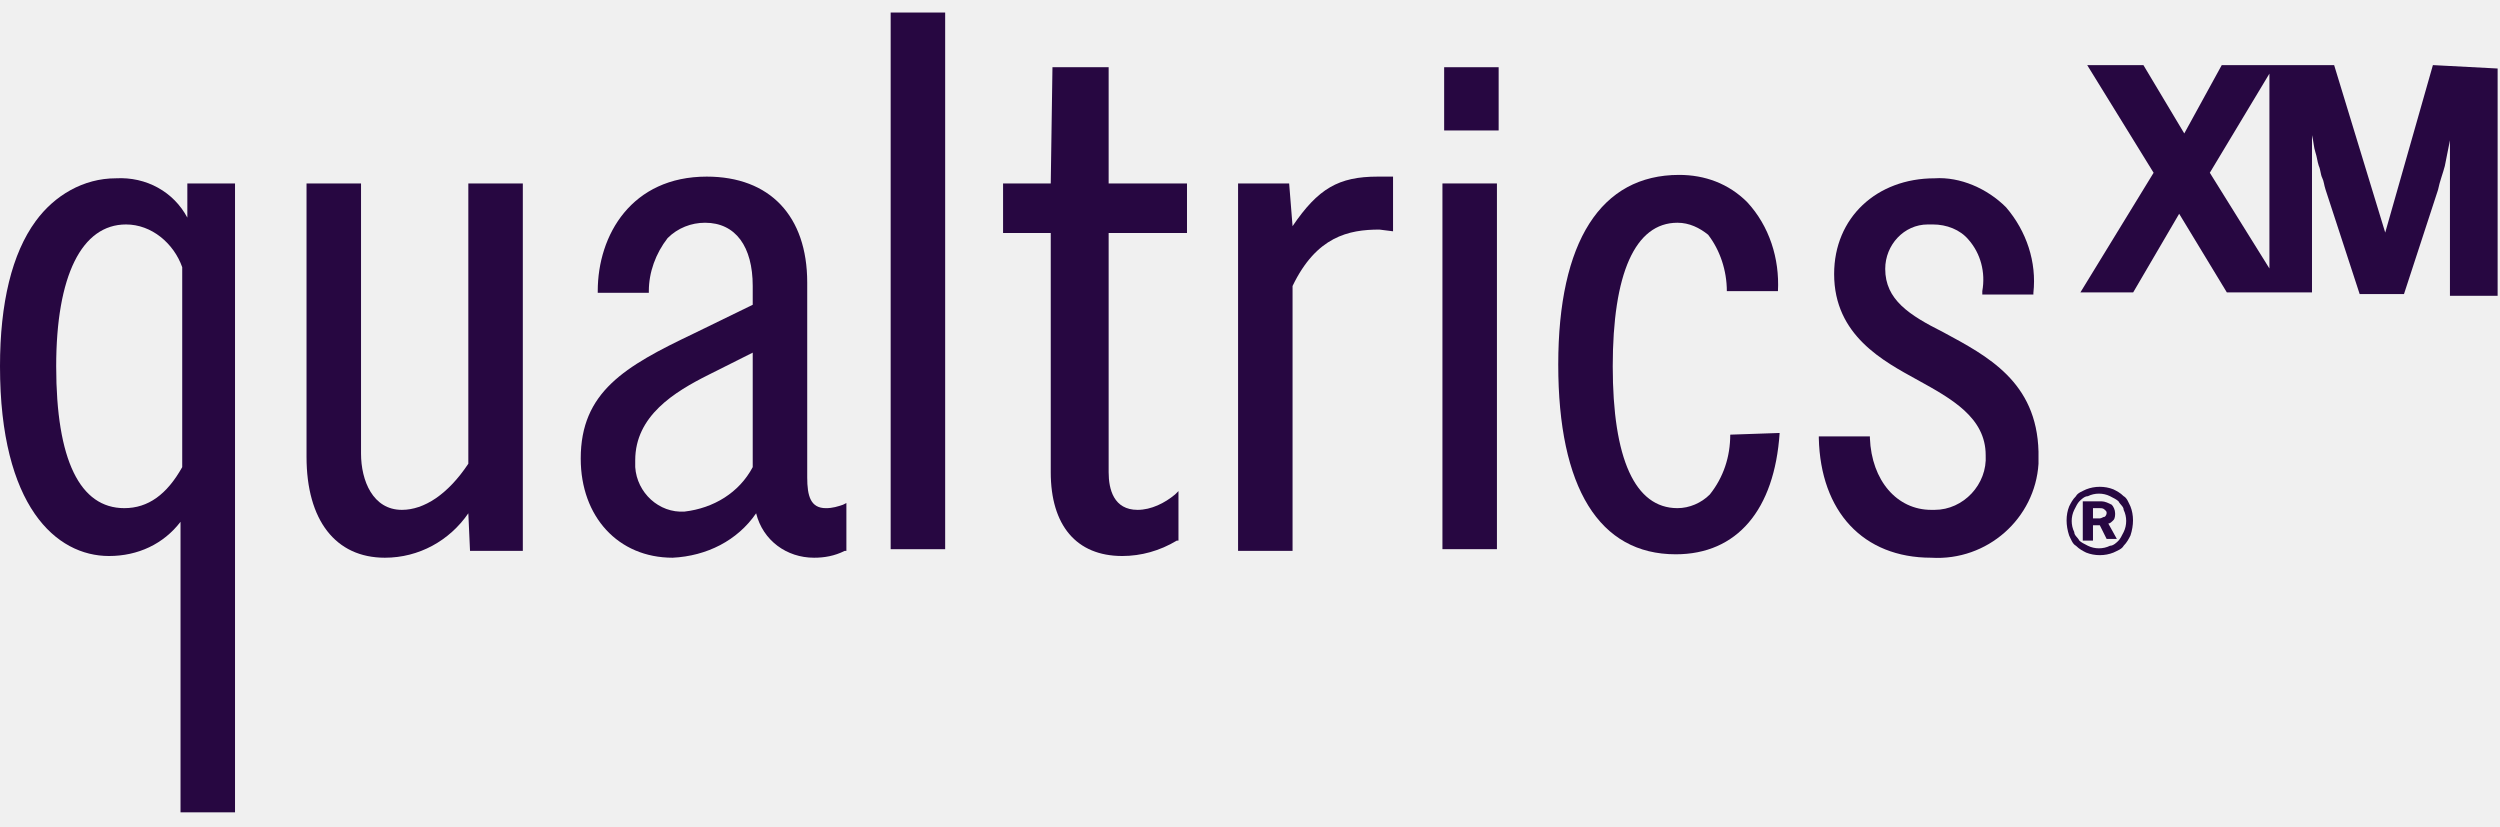
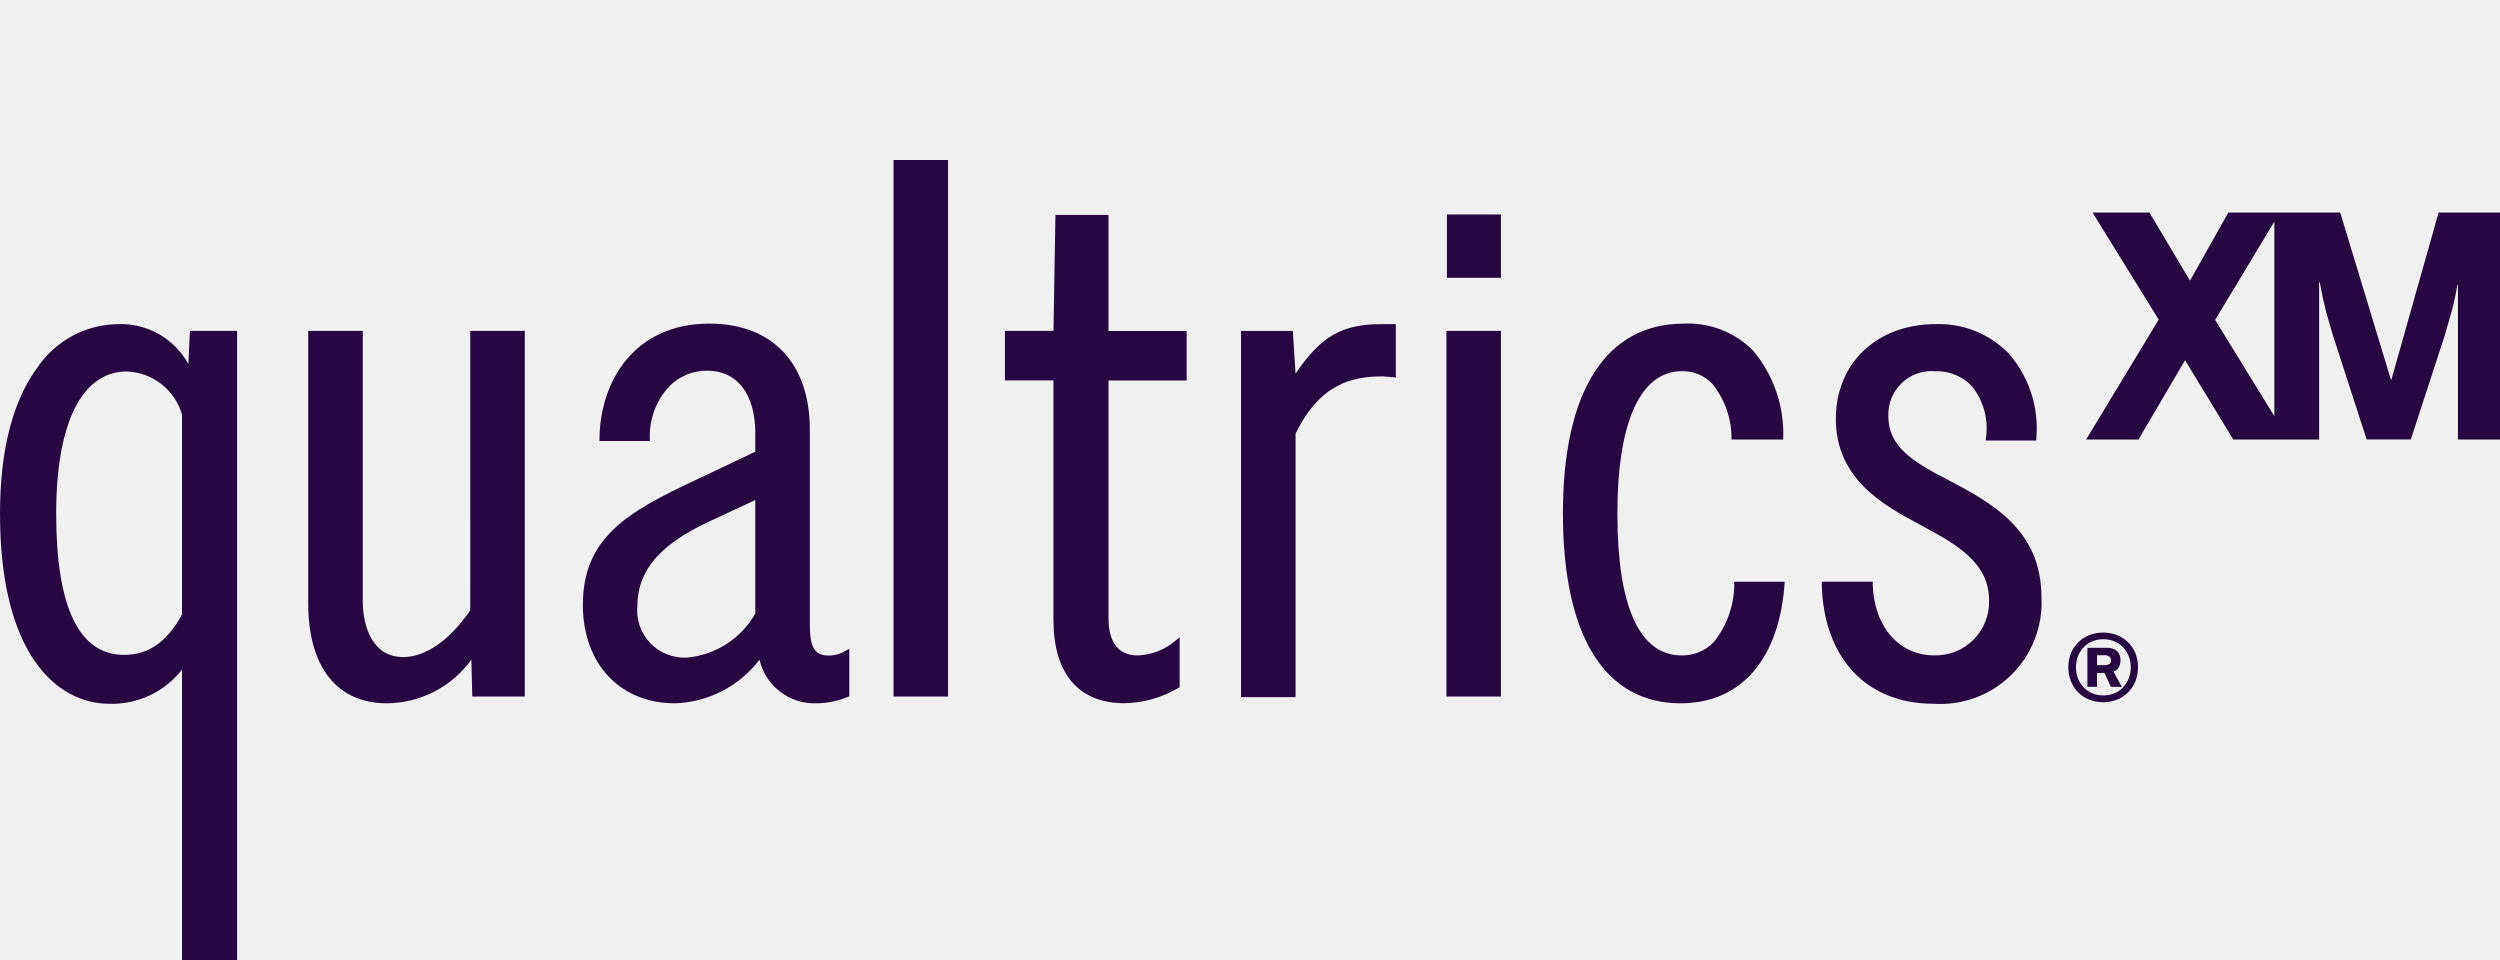
- <svg xmlns="http://www.w3.org/2000/svg" width="124" height="41" viewBox="0 0 124 41" fill="none">
-   <g clip-path="url(#clip0_4735_14696)">
-     <path d="M40.967 25.205C40.207 25.205 40.038 24.611 40.038 23.679V14.015C40.038 10.709 38.18 8.76 35.054 8.76C31.338 8.76 29.648 11.642 29.648 14.439V14.524H32.182V14.439C32.182 13.507 32.52 12.574 33.112 11.811C33.618 11.303 34.294 11.048 34.97 11.048C36.49 11.048 37.335 12.235 37.335 14.185V15.117L34.379 16.558C31 18.169 28.804 19.44 28.804 22.746C28.804 25.628 30.662 27.663 33.365 27.663C35.054 27.578 36.575 26.815 37.504 25.459C37.842 26.815 39.024 27.663 40.376 27.663C40.883 27.663 41.39 27.578 41.896 27.324H41.981V24.95L41.812 25.035C41.559 25.12 41.305 25.205 40.967 25.205ZM37.335 17.491V23.17C36.659 24.442 35.392 25.205 33.956 25.374C32.689 25.459 31.591 24.442 31.507 23.17C31.507 23.085 31.507 22.916 31.507 22.831C31.507 20.627 33.45 19.44 35.139 18.593L37.335 17.491Z" fill="#270741" />
-     <path d="M54.82 3.334H52.202L52.117 9.099H49.752V11.557H52.117V23.424C52.117 26.052 53.384 27.578 55.665 27.578C56.594 27.578 57.523 27.323 58.368 26.815H58.452V24.357L58.283 24.526C57.776 24.95 57.101 25.289 56.425 25.289C55.242 25.289 54.989 24.272 54.989 23.424V11.557H58.875V9.099H54.989V3.334H54.82Z" fill="#270741" />
-     <path d="M23.229 23C22.215 24.526 21.032 25.289 19.934 25.289C18.498 25.289 17.907 23.848 17.907 22.492V9.099H15.204V22.661C15.204 25.798 16.64 27.663 19.09 27.663C20.779 27.663 22.299 26.815 23.229 25.459L23.313 27.324H25.932V9.099H23.229V23Z" fill="#270741" />
-     <path d="M9.292 10.794C8.616 9.522 7.264 8.76 5.744 8.844C4.139 8.844 2.703 9.692 1.774 10.963C0.591 12.574 0 15.032 0 18.169C0 25.12 2.787 27.578 5.406 27.578C6.842 27.578 8.109 26.984 8.954 25.882V40.293H11.657V9.099H9.292V10.794ZM9.038 13.252V23.17C8.278 24.526 7.349 25.204 6.166 25.204C3.97 25.204 2.787 22.831 2.787 18.169C2.787 13.676 4.054 11.133 6.251 11.133C7.518 11.133 8.616 12.065 9.038 13.252Z" fill="#270741" />
-     <path d="M46.88 0.622H44.177V27.239H46.88V0.622Z" fill="#270741" />
-     <path d="M74.248 9.099H71.545V27.239H74.248V9.099Z" fill="#270741" />
-     <path d="M74.333 3.334H71.63V6.471H74.333V3.334Z" fill="#270741" />
-     <path d="M64.111 11.218L63.942 9.099H61.408V27.324H64.111V14.185C65.294 11.727 66.899 11.387 68.419 11.387L69.095 11.472V8.76H68.335C66.392 8.76 65.378 9.353 64.111 11.218Z" fill="#270741" />
-     <path d="M96.379 16.474L96.294 16.558L96.379 16.474C94.69 15.626 93.507 14.863 93.507 13.337C93.507 12.15 94.436 11.133 95.618 11.133C95.704 11.133 95.788 11.133 95.872 11.133C96.548 11.133 97.224 11.387 97.646 11.896C98.238 12.574 98.49 13.507 98.322 14.439V14.609H100.856V14.524C101.025 12.998 100.518 11.472 99.504 10.286C98.576 9.353 97.224 8.76 95.957 8.844C93.085 8.844 90.973 10.794 90.973 13.591C90.973 16.643 93.423 17.915 95.112 18.847C96.802 19.779 98.49 20.712 98.49 22.577C98.576 24.018 97.392 25.289 95.957 25.289C95.872 25.289 95.872 25.289 95.788 25.289C94.098 25.289 92.831 23.848 92.747 21.729V21.644H90.213V21.729C90.297 25.374 92.409 27.663 95.788 27.663C98.576 27.832 100.94 25.713 101.11 23.001C101.11 22.831 101.11 22.577 101.11 22.407C101.025 18.932 98.576 17.66 96.379 16.474Z" fill="#270741" />
-     <path d="M85.82 21.559C85.82 22.661 85.483 23.679 84.807 24.526C84.384 24.95 83.793 25.204 83.202 25.204C81.09 25.204 79.992 22.746 79.992 18.169C79.992 13.591 81.09 11.048 83.202 11.048C83.793 11.048 84.3 11.303 84.722 11.642C85.314 12.405 85.651 13.422 85.651 14.439H88.186C88.27 12.828 87.763 11.218 86.665 10.031C85.736 9.099 84.553 8.675 83.286 8.675C79.401 8.675 77.289 11.981 77.289 18.084C77.289 24.187 79.316 27.493 83.117 27.493C86.158 27.493 88.017 25.289 88.27 21.475L85.82 21.559Z" fill="#270741" />
-     <path d="M104.826 25.798C104.91 25.713 104.91 25.544 104.91 25.459C104.91 25.29 104.826 25.12 104.742 25.035C104.572 24.95 104.404 24.866 104.235 24.866H103.306V26.815H103.812V26.052H104.15L104.488 26.73H104.995L104.572 25.968C104.657 25.968 104.742 25.883 104.826 25.798ZM104.404 25.629C104.319 25.629 104.235 25.713 104.15 25.713H103.812V25.205H104.15C104.235 25.205 104.319 25.205 104.404 25.29C104.488 25.374 104.488 25.374 104.488 25.459C104.488 25.544 104.404 25.629 104.404 25.629Z" fill="#270741" />
-     <path d="M105.671 25.12C105.585 24.95 105.501 24.696 105.333 24.611C105.163 24.442 104.995 24.357 104.825 24.272C104.403 24.103 103.897 24.103 103.474 24.272C103.305 24.357 103.051 24.442 102.967 24.611C102.798 24.781 102.714 24.95 102.629 25.12C102.461 25.544 102.461 26.052 102.629 26.561C102.714 26.73 102.798 26.985 102.967 27.07C103.136 27.239 103.305 27.324 103.474 27.409C103.897 27.578 104.403 27.578 104.825 27.409C104.995 27.324 105.247 27.239 105.333 27.07C105.501 26.9 105.585 26.73 105.671 26.561C105.839 26.052 105.839 25.544 105.671 25.12ZM105.333 26.391C105.247 26.561 105.163 26.73 105.079 26.815C104.995 26.9 104.825 27.07 104.657 27.07C104.319 27.239 103.897 27.239 103.559 27.07C103.389 26.985 103.221 26.9 103.136 26.815C103.051 26.646 102.883 26.561 102.883 26.391C102.714 26.052 102.714 25.628 102.883 25.289C102.967 25.12 103.051 24.95 103.136 24.866C103.221 24.781 103.389 24.611 103.559 24.611C103.897 24.442 104.319 24.442 104.657 24.611C104.825 24.696 104.995 24.781 105.079 24.866C105.163 25.035 105.333 25.12 105.333 25.289C105.501 25.628 105.501 26.052 105.333 26.391Z" fill="#270741" />
-     <path d="M120.672 3.229L118.307 11.536L115.773 3.229H110.199L108.34 6.619L106.313 3.229H103.525L106.819 8.569L103.188 14.502H105.806L108.087 10.603L110.451 14.502H114.675V6.704C114.759 7.043 114.759 7.297 114.844 7.552C114.929 7.806 114.929 7.975 115.013 8.23C115.097 8.399 115.097 8.654 115.182 8.823C115.267 8.993 115.267 9.162 115.351 9.416L117.04 14.587H119.237L120.926 9.416C121.01 8.993 121.179 8.569 121.264 8.23C121.348 7.806 121.433 7.382 121.517 6.958V14.672H123.882V3.398L120.672 3.229ZM109.607 8.569L112.563 3.652V13.316L109.607 8.569Z" fill="#270741" />
+ <svg xmlns="http://www.w3.org/2000/svg" width="125" height="48" viewBox="0 0 125 48" fill="none">
+   <g clip-path="url(#clip0_15037_37191)">
+     <path d="M41.414 32.776C40.646 32.776 40.492 32.21 40.492 31.231V21.492C40.492 18.163 38.615 16.181 35.467 16.181C31.711 16.181 30.004 19.07 29.974 21.932V22.05H32.492V21.931C32.456 20.97 32.802 20.033 33.455 19.326C33.703 19.072 33.999 18.87 34.328 18.734C34.655 18.598 35.008 18.529 35.363 18.534C36.867 18.534 37.765 19.707 37.765 21.673V22.586L34.768 24.008C31.37 25.597 29.143 26.89 29.143 30.243C29.143 33.187 30.995 35.165 33.752 35.165C34.574 35.139 35.38 34.929 36.111 34.552C36.841 34.174 37.478 33.638 37.975 32.982C38.122 33.624 38.49 34.193 39.014 34.592C39.538 34.991 40.185 35.193 40.842 35.165C41.375 35.159 41.902 35.05 42.393 34.844L42.465 34.815V32.437L42.294 32.531C42.031 32.697 41.725 32.782 41.414 32.776ZM37.765 25V30.679C37.416 31.294 36.923 31.816 36.328 32.199C35.734 32.582 35.056 32.816 34.351 32.88C34.009 32.899 33.667 32.843 33.349 32.717C33.031 32.591 32.744 32.397 32.508 32.148C32.272 31.9 32.093 31.604 31.983 31.279C31.873 30.955 31.835 30.611 31.871 30.27C31.871 28.026 33.834 26.83 35.541 26.039L37.765 25ZM55.425 10.748H52.772L52.674 16.545H50.246V19.02H52.672V30.993C52.672 33.681 53.931 35.161 56.217 35.161C57.171 35.146 58.103 34.881 58.923 34.393L58.983 34.36V31.864L58.792 32.019C58.263 32.48 57.593 32.745 56.892 32.772C55.679 32.772 55.425 31.762 55.425 30.915V19.024H59.333V16.549H55.425V10.748ZM23.513 30.519C22.475 32.024 21.281 32.853 20.15 32.853C18.666 32.853 18.138 31.398 18.138 30.037V16.544H15.411V30.165C15.411 33.342 16.845 35.165 19.345 35.165C20.171 35.159 20.985 34.959 21.718 34.579C22.452 34.2 23.086 33.652 23.568 32.981L23.614 34.827H26.239V16.544H23.512L23.513 30.519ZM9.42 18.205C8.715 16.914 7.335 16.138 5.866 16.207C5.082 16.221 4.313 16.422 3.623 16.793C2.932 17.165 2.34 17.695 1.895 18.341C0.638 20.025 0 22.5 0 25.698C0 32.697 2.829 35.19 5.476 35.19C6.886 35.229 8.231 34.595 9.1 33.483V48H11.856V16.544H9.494L9.42 18.205ZM9.1 20.731V30.733C8.342 32.105 7.421 32.744 6.204 32.744C3.951 32.744 2.809 30.364 2.809 25.672C2.809 21.162 4.094 18.575 6.334 18.575C7.626 18.616 8.744 19.488 9.1 20.731ZM44.677 8H47.404V34.827H44.677V8ZM72.321 16.545H75.047V34.827H72.321V16.545ZM72.346 10.724H75.047V13.889H72.346V10.724ZM64.778 18.679L64.641 16.546H62.051V34.855H64.778V21.676C66.014 19.168 67.612 18.821 69.145 18.82L69.791 18.872V16.208H69.051C67.109 16.207 66.04 16.814 64.778 18.679ZM97.353 23.968L97.283 24.064L97.338 23.96C95.626 23.077 94.415 22.332 94.415 20.792C94.396 20.173 94.641 19.576 95.09 19.15C95.312 18.939 95.576 18.778 95.864 18.676C96.153 18.575 96.46 18.536 96.765 18.562C97.107 18.549 97.448 18.61 97.764 18.74C98.08 18.87 98.365 19.067 98.599 19.317C98.887 19.676 99.097 20.09 99.218 20.534C99.338 20.978 99.365 21.442 99.297 21.897L99.285 22.025H101.81L101.816 21.914C101.954 20.363 101.448 18.824 100.419 17.656C99.948 17.177 99.382 16.8 98.757 16.55C98.133 16.301 97.464 16.183 96.792 16.205C93.848 16.205 91.792 18.154 91.792 20.944C91.792 23.984 94.23 25.288 96.009 26.241C97.788 27.193 99.454 28.111 99.454 30.008C99.466 30.374 99.403 30.739 99.268 31.079C99.133 31.42 98.93 31.73 98.67 31.989C98.411 32.247 98.101 32.45 97.76 32.584C97.419 32.718 97.054 32.78 96.687 32.767C94.942 32.767 93.686 31.3 93.635 29.199V29.085H91.088V29.204C91.174 32.895 93.315 35.188 96.685 35.188C98.127 35.282 99.541 34.756 100.57 33.741C101.6 32.726 102.147 31.32 102.073 29.877C102.075 26.467 99.566 25.137 97.353 23.968ZM86.712 29.088C86.737 30.178 86.378 31.242 85.698 32.094C85.49 32.314 85.239 32.488 84.959 32.604C84.68 32.721 84.379 32.777 84.076 32.77C81.978 32.77 80.869 30.324 80.869 25.699C80.869 21.096 82.017 18.56 84.102 18.56C84.384 18.553 84.663 18.606 84.924 18.714C85.184 18.822 85.419 18.983 85.613 19.187C86.25 19.976 86.591 20.963 86.576 21.977H89.158C89.234 20.353 88.693 18.761 87.644 17.52C87.196 17.07 86.659 16.719 86.067 16.488C85.475 16.257 84.841 16.153 84.206 16.181C80.295 16.181 78.146 19.552 78.146 25.673C78.146 31.795 80.236 35.165 84.029 35.165C87.084 35.165 88.995 32.91 89.235 29.088H86.712ZM105.939 33.361C105.997 33.253 106.027 33.132 106.024 33.009C106.034 32.841 105.972 32.676 105.854 32.556C105.711 32.437 105.527 32.378 105.341 32.391H104.369V34.343H104.851V33.646H105.22L105.549 34.343H106.093L105.676 33.586C105.787 33.544 105.88 33.465 105.939 33.361ZM105.457 33.207C105.374 33.245 105.283 33.262 105.192 33.257H104.851V32.76H105.192C105.284 32.754 105.376 32.775 105.457 32.821C105.488 32.843 105.513 32.874 105.529 32.909C105.545 32.944 105.552 32.983 105.548 33.021C105.556 33.096 105.521 33.168 105.457 33.207Z" fill="#270741" />
+     <path d="M106.768 32.655C106.683 32.451 106.557 32.264 106.398 32.109C106.24 31.954 106.052 31.835 105.846 31.754C105.404 31.585 104.914 31.585 104.472 31.754C104.266 31.835 104.078 31.956 103.918 32.109C103.759 32.264 103.635 32.451 103.549 32.655C103.371 33.111 103.371 33.617 103.549 34.073C103.634 34.281 103.759 34.469 103.918 34.627C104.077 34.783 104.265 34.905 104.472 34.986C104.914 35.155 105.404 35.155 105.846 34.986C106.053 34.904 106.24 34.782 106.398 34.627C106.556 34.472 106.683 34.281 106.768 34.073C106.946 33.617 106.946 33.111 106.768 32.655ZM106.432 33.936C106.364 34.102 106.265 34.254 106.14 34.382C106.017 34.508 105.868 34.607 105.704 34.671C105.359 34.805 104.976 34.805 104.632 34.671C104.468 34.606 104.319 34.508 104.196 34.382C104.071 34.254 103.972 34.102 103.904 33.936C103.761 33.569 103.761 33.163 103.904 32.796C103.971 32.63 104.071 32.478 104.196 32.35C104.319 32.224 104.468 32.125 104.632 32.061C104.976 31.927 105.359 31.927 105.704 32.061C105.868 32.126 106.017 32.224 106.14 32.35C106.263 32.475 106.364 32.63 106.432 32.796C106.575 33.163 106.575 33.569 106.432 33.936Z" fill="#270741" />
+     <path d="M121.93 10.628L119.572 18.975H119.542L117.012 10.628H111.416L109.5 14.035L107.471 10.628H104.626L107.935 15.981L104.305 21.977H106.924L109.253 18.009L111.663 21.977H115.956V14.109H115.986C116.046 14.439 116.103 14.72 116.157 14.955C116.211 15.189 116.262 15.406 116.31 15.606L116.471 16.175L116.647 16.767L118.332 21.974H120.54L122.239 16.767C122.364 16.348 122.48 15.943 122.587 15.554C122.704 15.12 122.798 14.68 122.868 14.236H122.898V21.977H125.308V10.625L121.93 10.628ZM110.757 15.995L113.718 11.081V20.811L110.757 15.995Z" fill="#270741" />
  </g>
  <defs>
-     <clipPath id="clip0_4735_14696">
-       <rect width="124" height="39.756" fill="white" transform="translate(0 0.62207)" />
+     <clipPath id="clip0_15037_37191">
+       <rect width="125" height="48" fill="white" />
    </clipPath>
  </defs>
</svg>
